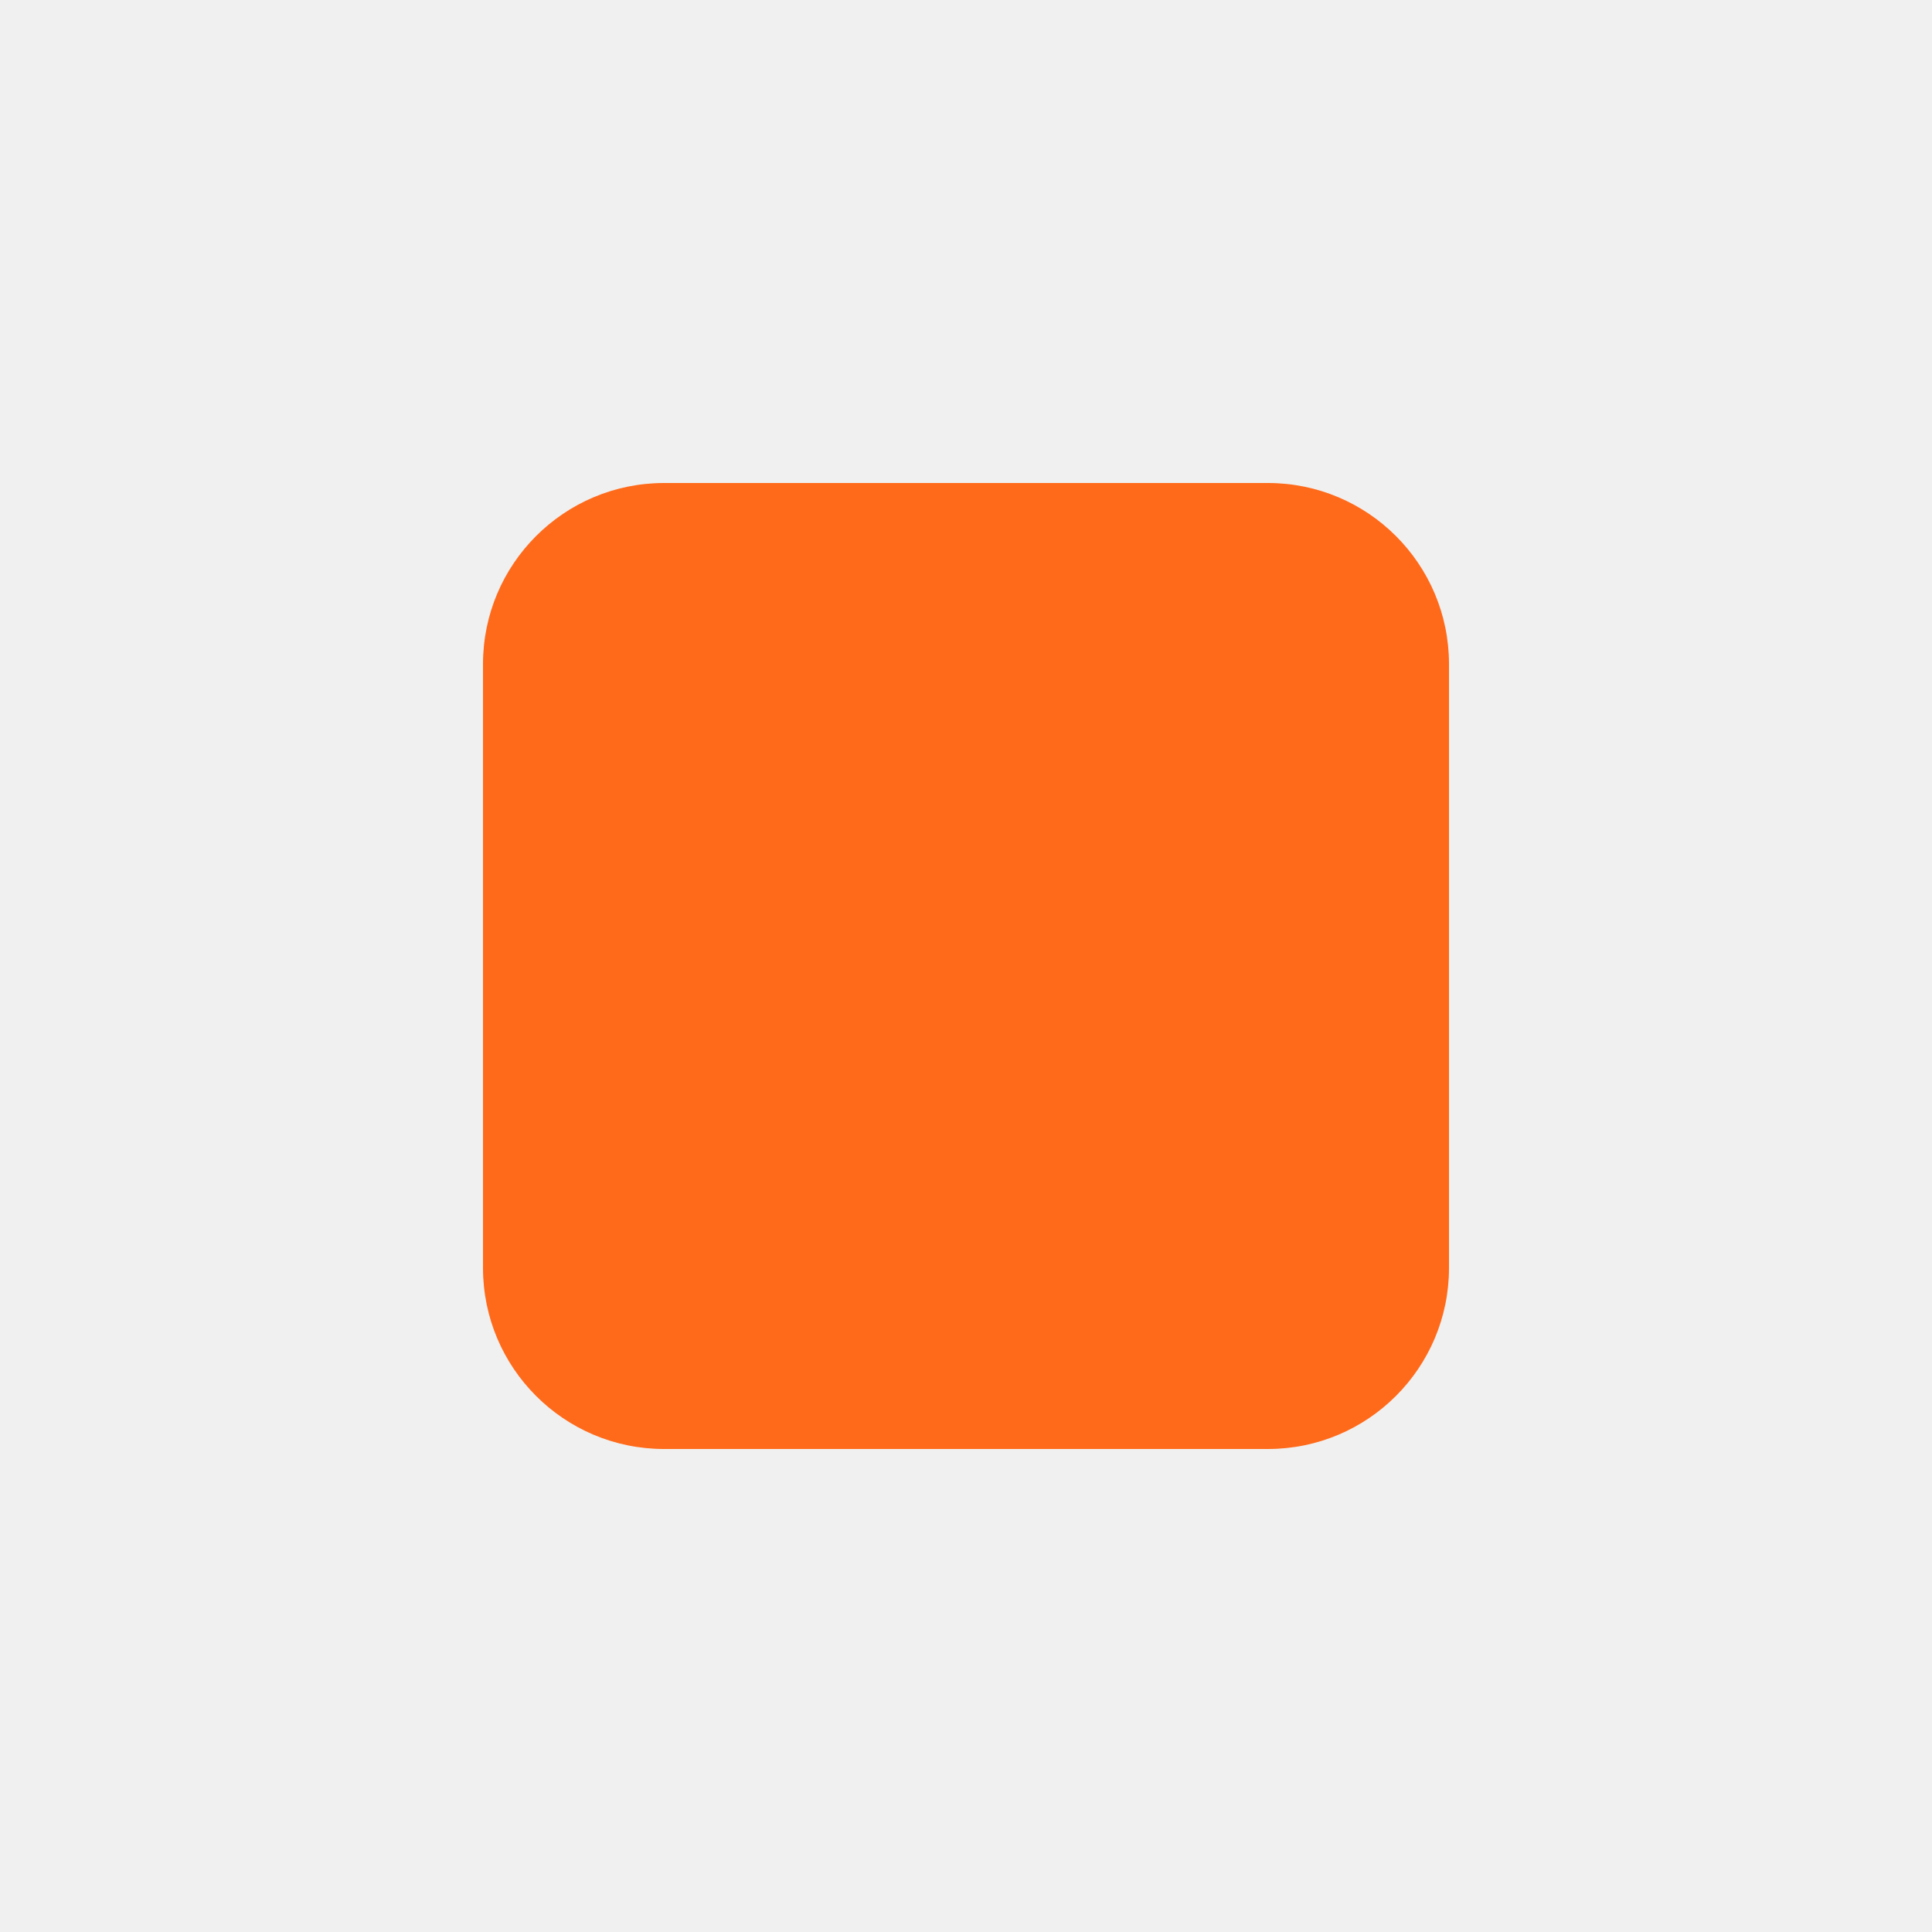
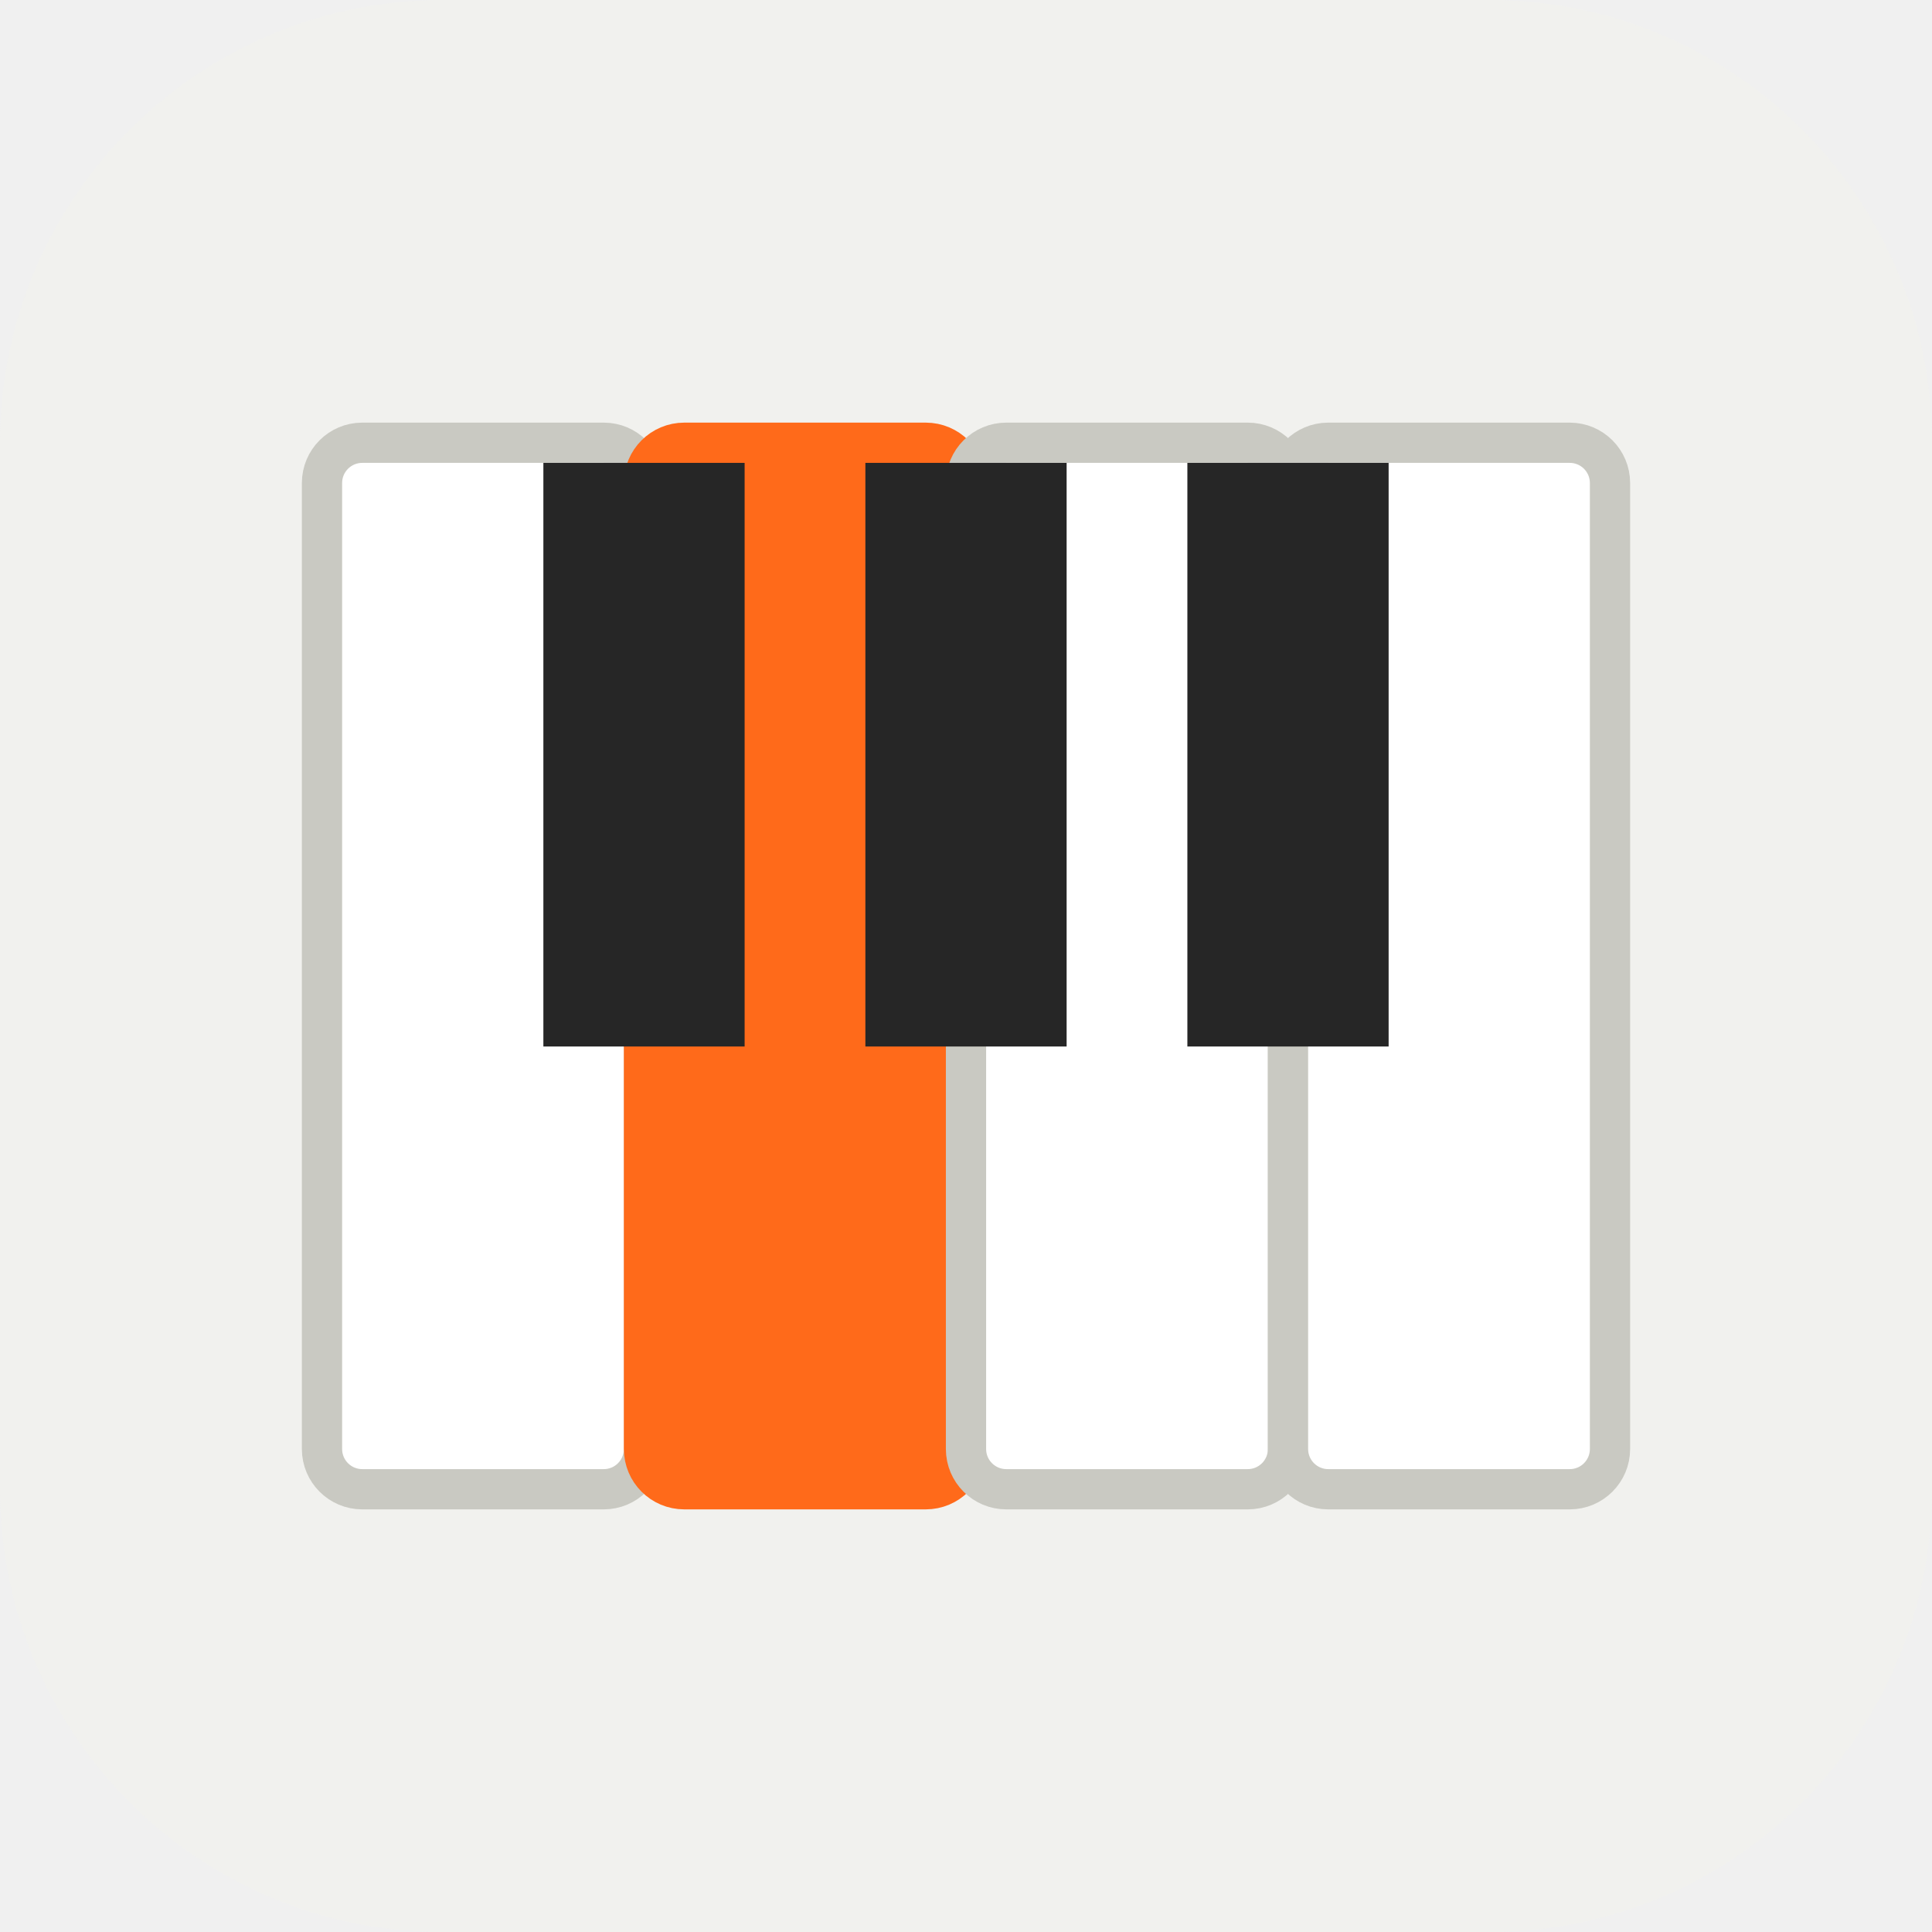
- <svg xmlns="http://www.w3.org/2000/svg" viewBox="0 0 16 16">
-   <rect x="4" y="4" width="8" height="8" rx="1.5" fill="#ff6a1a" />
+ <svg xmlns="http://www.w3.org/2000/svg" viewBox="0 0 96 96">
+   <style>
+     .bg { fill: #f1f1ee; }
+     .white { fill: #ffffff; stroke: #c9c9c2; }
+     .black { fill: #262626; }
+     @media (prefers-color-scheme: dark) {
+       .bg { fill: #1b1b1b; }
+       .white { fill: #e9e9e4; stroke: #e9e9e4; }
+       .black { fill: #262626; stroke: #1b1b1b; }
+     }
+   </style>
+   <rect class="bg" width="96" height="96" rx="22" />
+   <g stroke-width="2">
+     <rect class="white" x="16" y="22" width="16" height="52" rx="2" />
+     <rect x="32" y="22" width="16" height="52" rx="2" fill="#ff6a1a" stroke="#ff6a1a" />
+     <rect class="white" x="48" y="22" width="16" height="52" rx="2" />
+     <rect class="white" x="64" y="22" width="16" height="52" rx="2" />
+   </g>
+   <g class="black">
+     <rect x="27" y="23" width="10" height="29" />
+     <rect x="43" y="23" width="10" height="29" />
+     <rect x="59" y="23" width="10" height="29" />
+   </g>
</svg>
